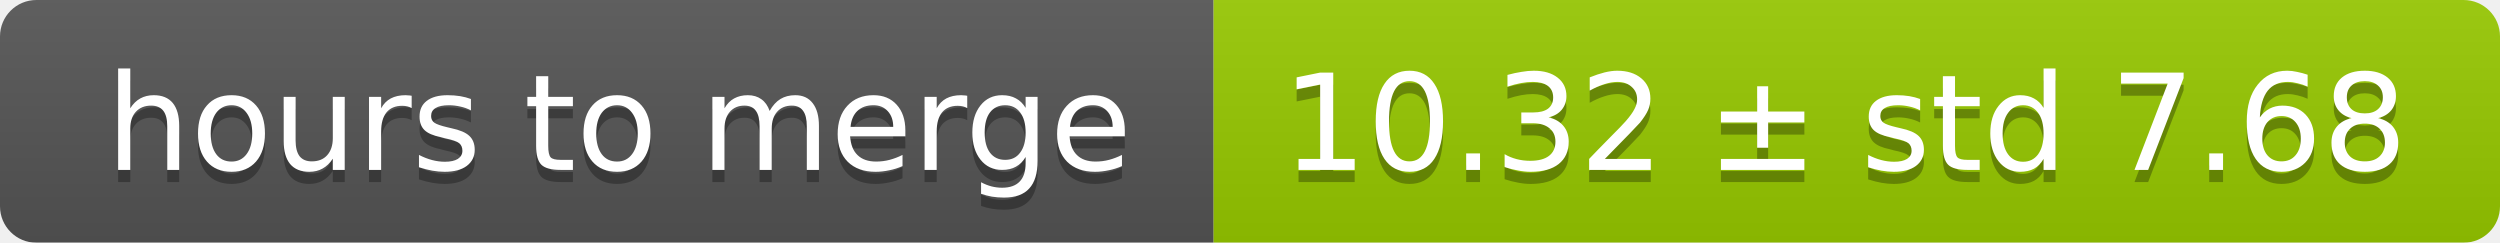
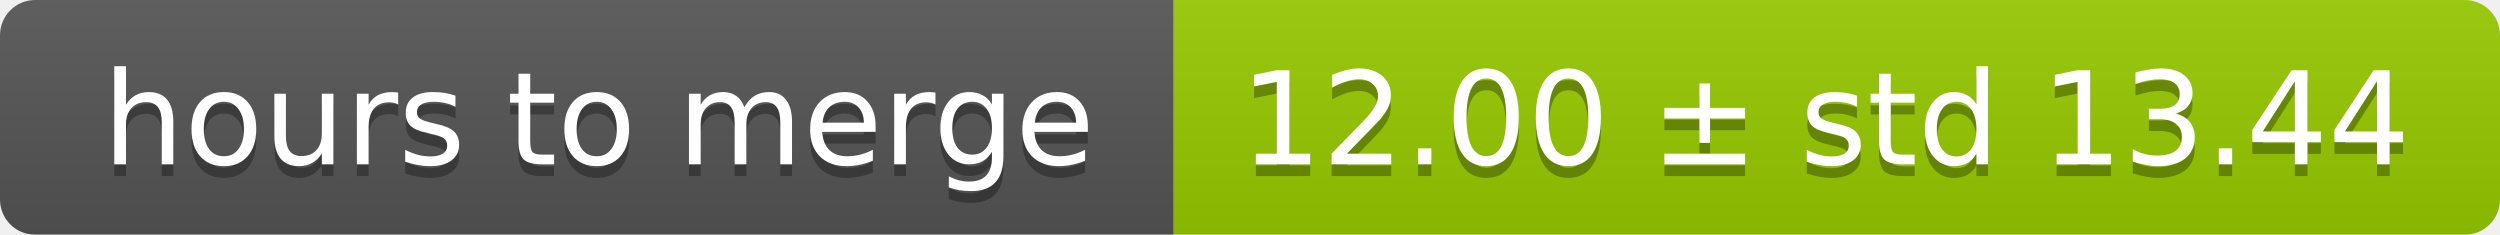
- <svg xmlns="http://www.w3.org/2000/svg" width="206" height="20">
+ <svg xmlns="http://www.w3.org/2000/svg" width="213" height="20">
  <linearGradient id="smooth" x2="0" y2="100%">
    <stop offset="0" stop-color="#bbb" stop-opacity=".1" />
    <stop offset="1" stop-opacity=".1" />
  </linearGradient>
  <mask id="round">
-     <rect width="206" height="20" rx="3" fill="#fff" />
+     <rect width="213" height="20" rx="3" fill="#fff" />
  </mask>
  <g mask="url(#round)">
    <rect width="100" height="20" fill="#555" />
-     <rect x="100" width="106" height="20" fill="#97ca00" />
-     <rect width="206" height="20" fill="url(#smooth)" />
+     <rect x="100" width="113" height="20" fill="#97ca00" />
+     <rect width="213" height="20" fill="url(#smooth)" />
  </g>
  <g fill="#fff" text-anchor="middle" font-family="DejaVu Sans,Verdana,Geneva,sans-serif" font-size="11">
    <text x="51" y="15" fill="#010101" fill-opacity=".3">hours to merge</text>
    <text x="51" y="14">hours to merge</text>
-     <text x="152" y="15" fill="#010101" fill-opacity=".3">10.32 ± std 7.68</text>
-     <text x="152" y="14">10.32 ± std 7.68</text>
+     <text x="155.5" y="15" fill="#010101" fill-opacity=".3">12.00 ± std 13.44</text>
+     <text x="155.5" y="14">12.00 ± std 13.44</text>
  </g>
</svg>
